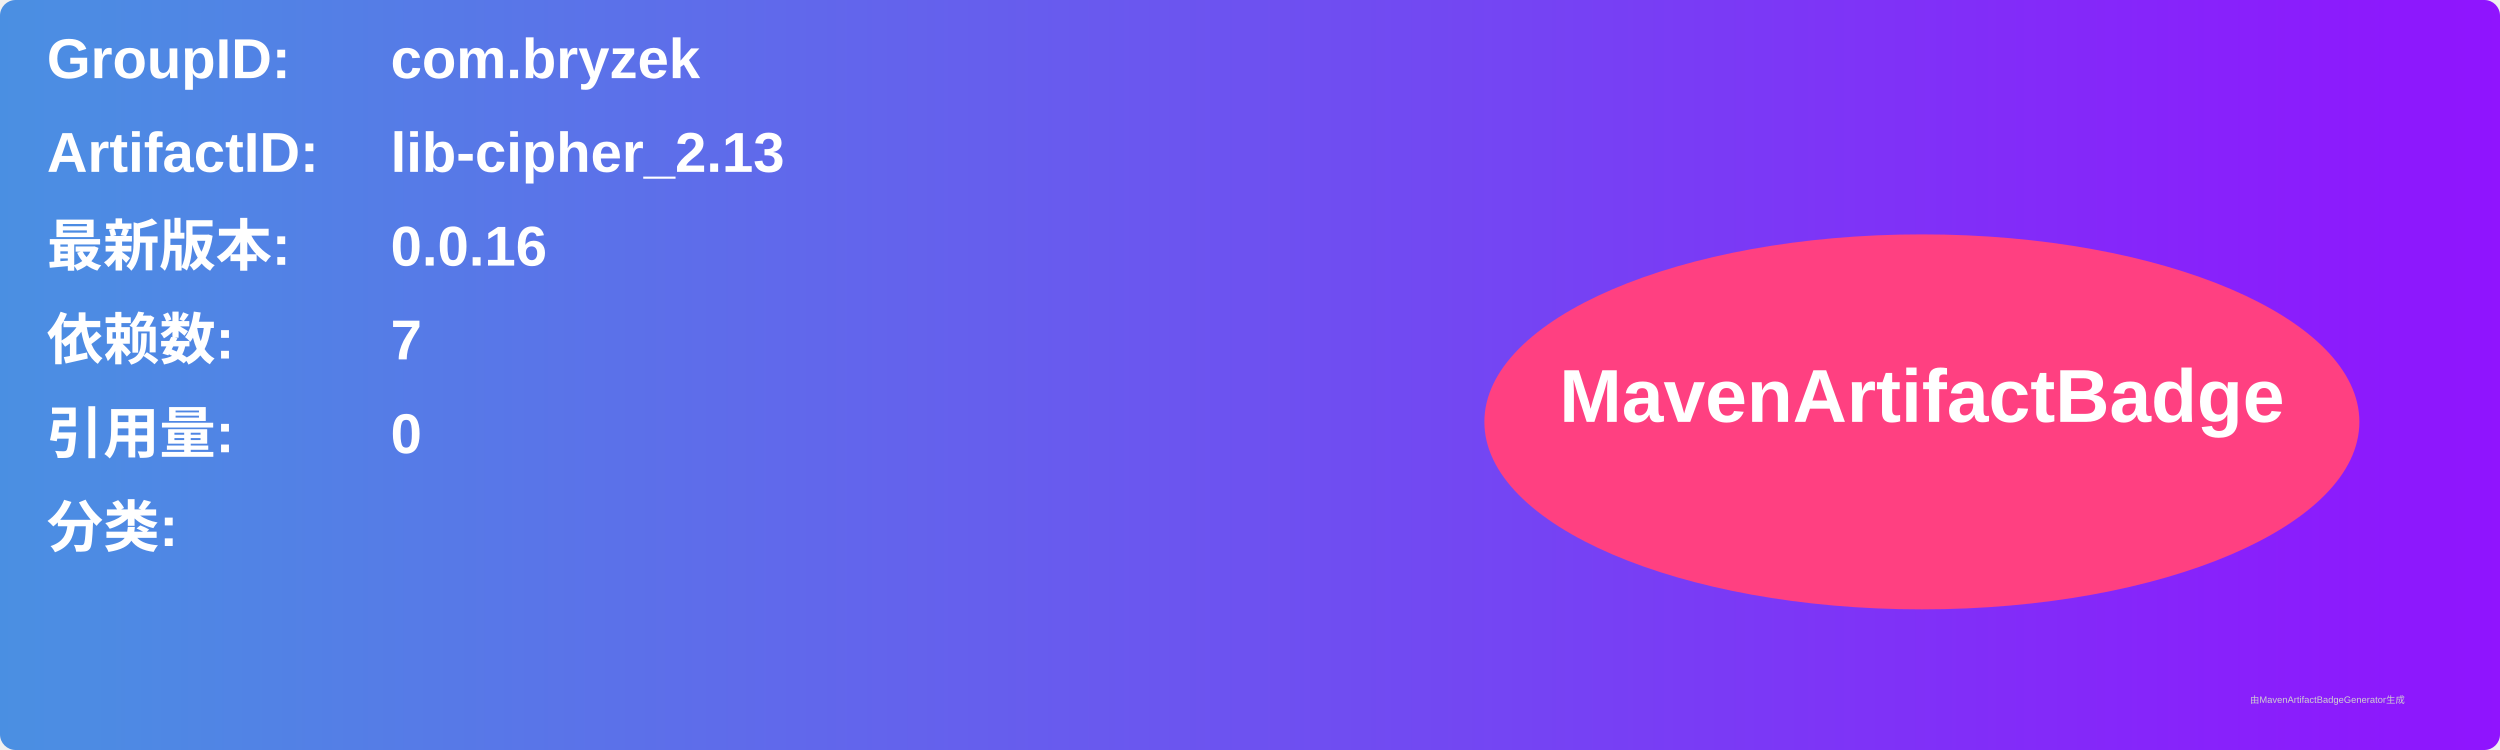
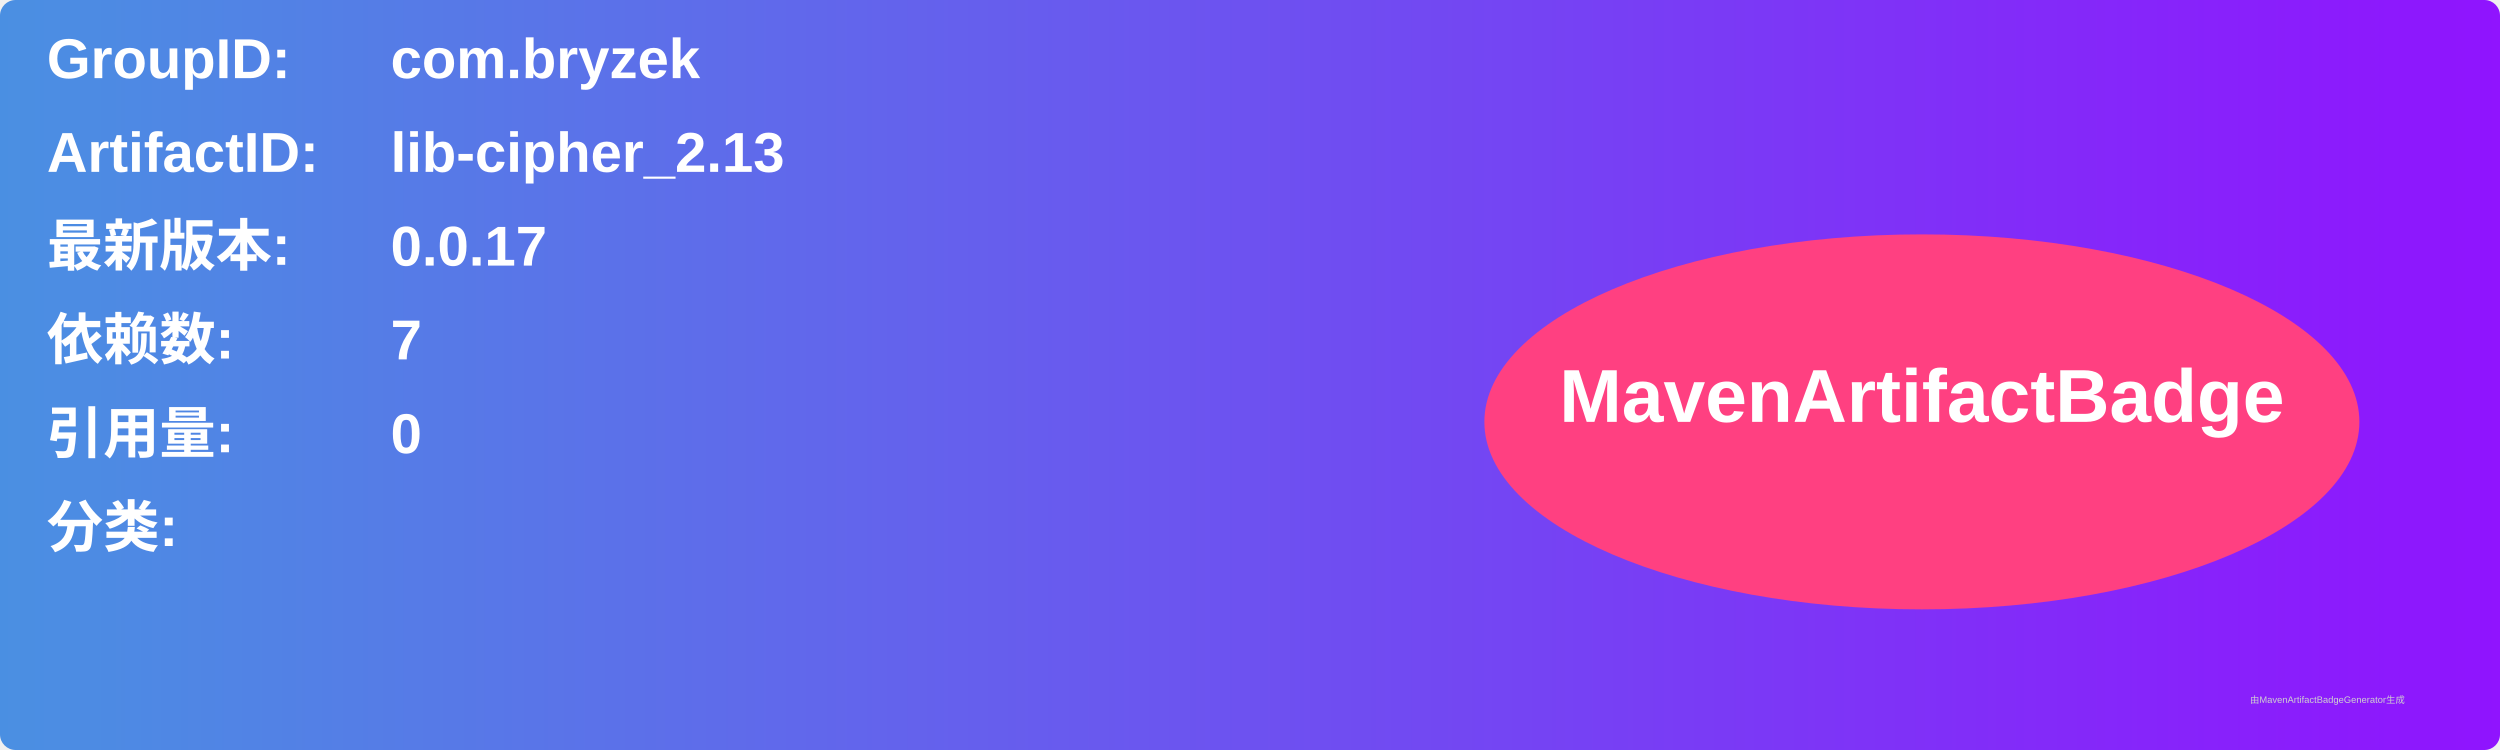
<svg xmlns="http://www.w3.org/2000/svg" width="800" height="240" viewBox="0 0 800 240">
  <linearGradient id="grad" x1="0%" y1="0%" x2="100%" y2="0%">
    <stop offset="0%" stop-color="#4a90e2" />
    <stop offset="100%" stop-color="#9013fe" />
  </linearGradient>
  <rect width="100%" height="100%" rx="5" ry="5" fill="url(#grad)" />
  <g transform="translate(15, 15)">
    <text x="0" y="10" font-family="Arial" font-size="18" fill="white" font-weight="bold" width="260">GroupID:</text>
    <text x="110" y="10" font-family="Arial" font-size="18" fill="white" font-weight="bold" width="460">com.bryzek</text>
    <text x="0" y="40" font-family="Arial" font-size="18" fill="white" font-weight="bold" width="260">ArtifactID:</text>
    <text x="110" y="40" font-family="Arial" font-size="18" fill="white" font-weight="bold" width="460">lib-cipher_2.13</text>
    <text x="0" y="70" font-family="Arial" font-size="18" fill="white" font-weight="bold">最新版本:</text>
    <text x="110" y="70" font-family="Arial" font-size="18" fill="white" font-weight="bold">
-       <tspan font-weight="bold">0.0.16</tspan>
+       <tspan font-weight="bold">0.0.17</tspan>
    </text>
    <text x="0" y="100" font-family="Arial" font-size="18" fill="white" font-weight="bold">依赖数: </text>
    <text x="110" y="100" font-family="Arial" font-size="18" fill="white">
      <tspan font-weight="bold">7</tspan>
    </text>
    <text x="0" y="130" font-family="Arial" font-size="18" fill="white" font-weight="bold">引用量: </text>
    <text x="110" y="130" font-family="Arial" font-size="18" fill="white">
      <tspan font-weight="bold">0</tspan>
    </text>
    <text x="0" y="160" font-family="Arial" font-size="18" fill="white" font-weight="bold">分类:</text>
    <text x="10" y="190" font-family="Arial" font-size="10" fill="white">
      <tspan font-weight="bold" />
    </text>
    <ellipse cx="600" cy="120" rx="140" ry="60" fill="#ff4081" />
    <text x="600" y="120" text-anchor="middle" font-family="Arial" font-size="24" fill="white" font-weight="bold">MavenArtifactBadge</text>
  </g>
  <text x="720" y="225" font-family="Arial" font-size="3" fill="#d0d0d0">由MavenArtifactBadgeGenerator生成</text>
</svg>
